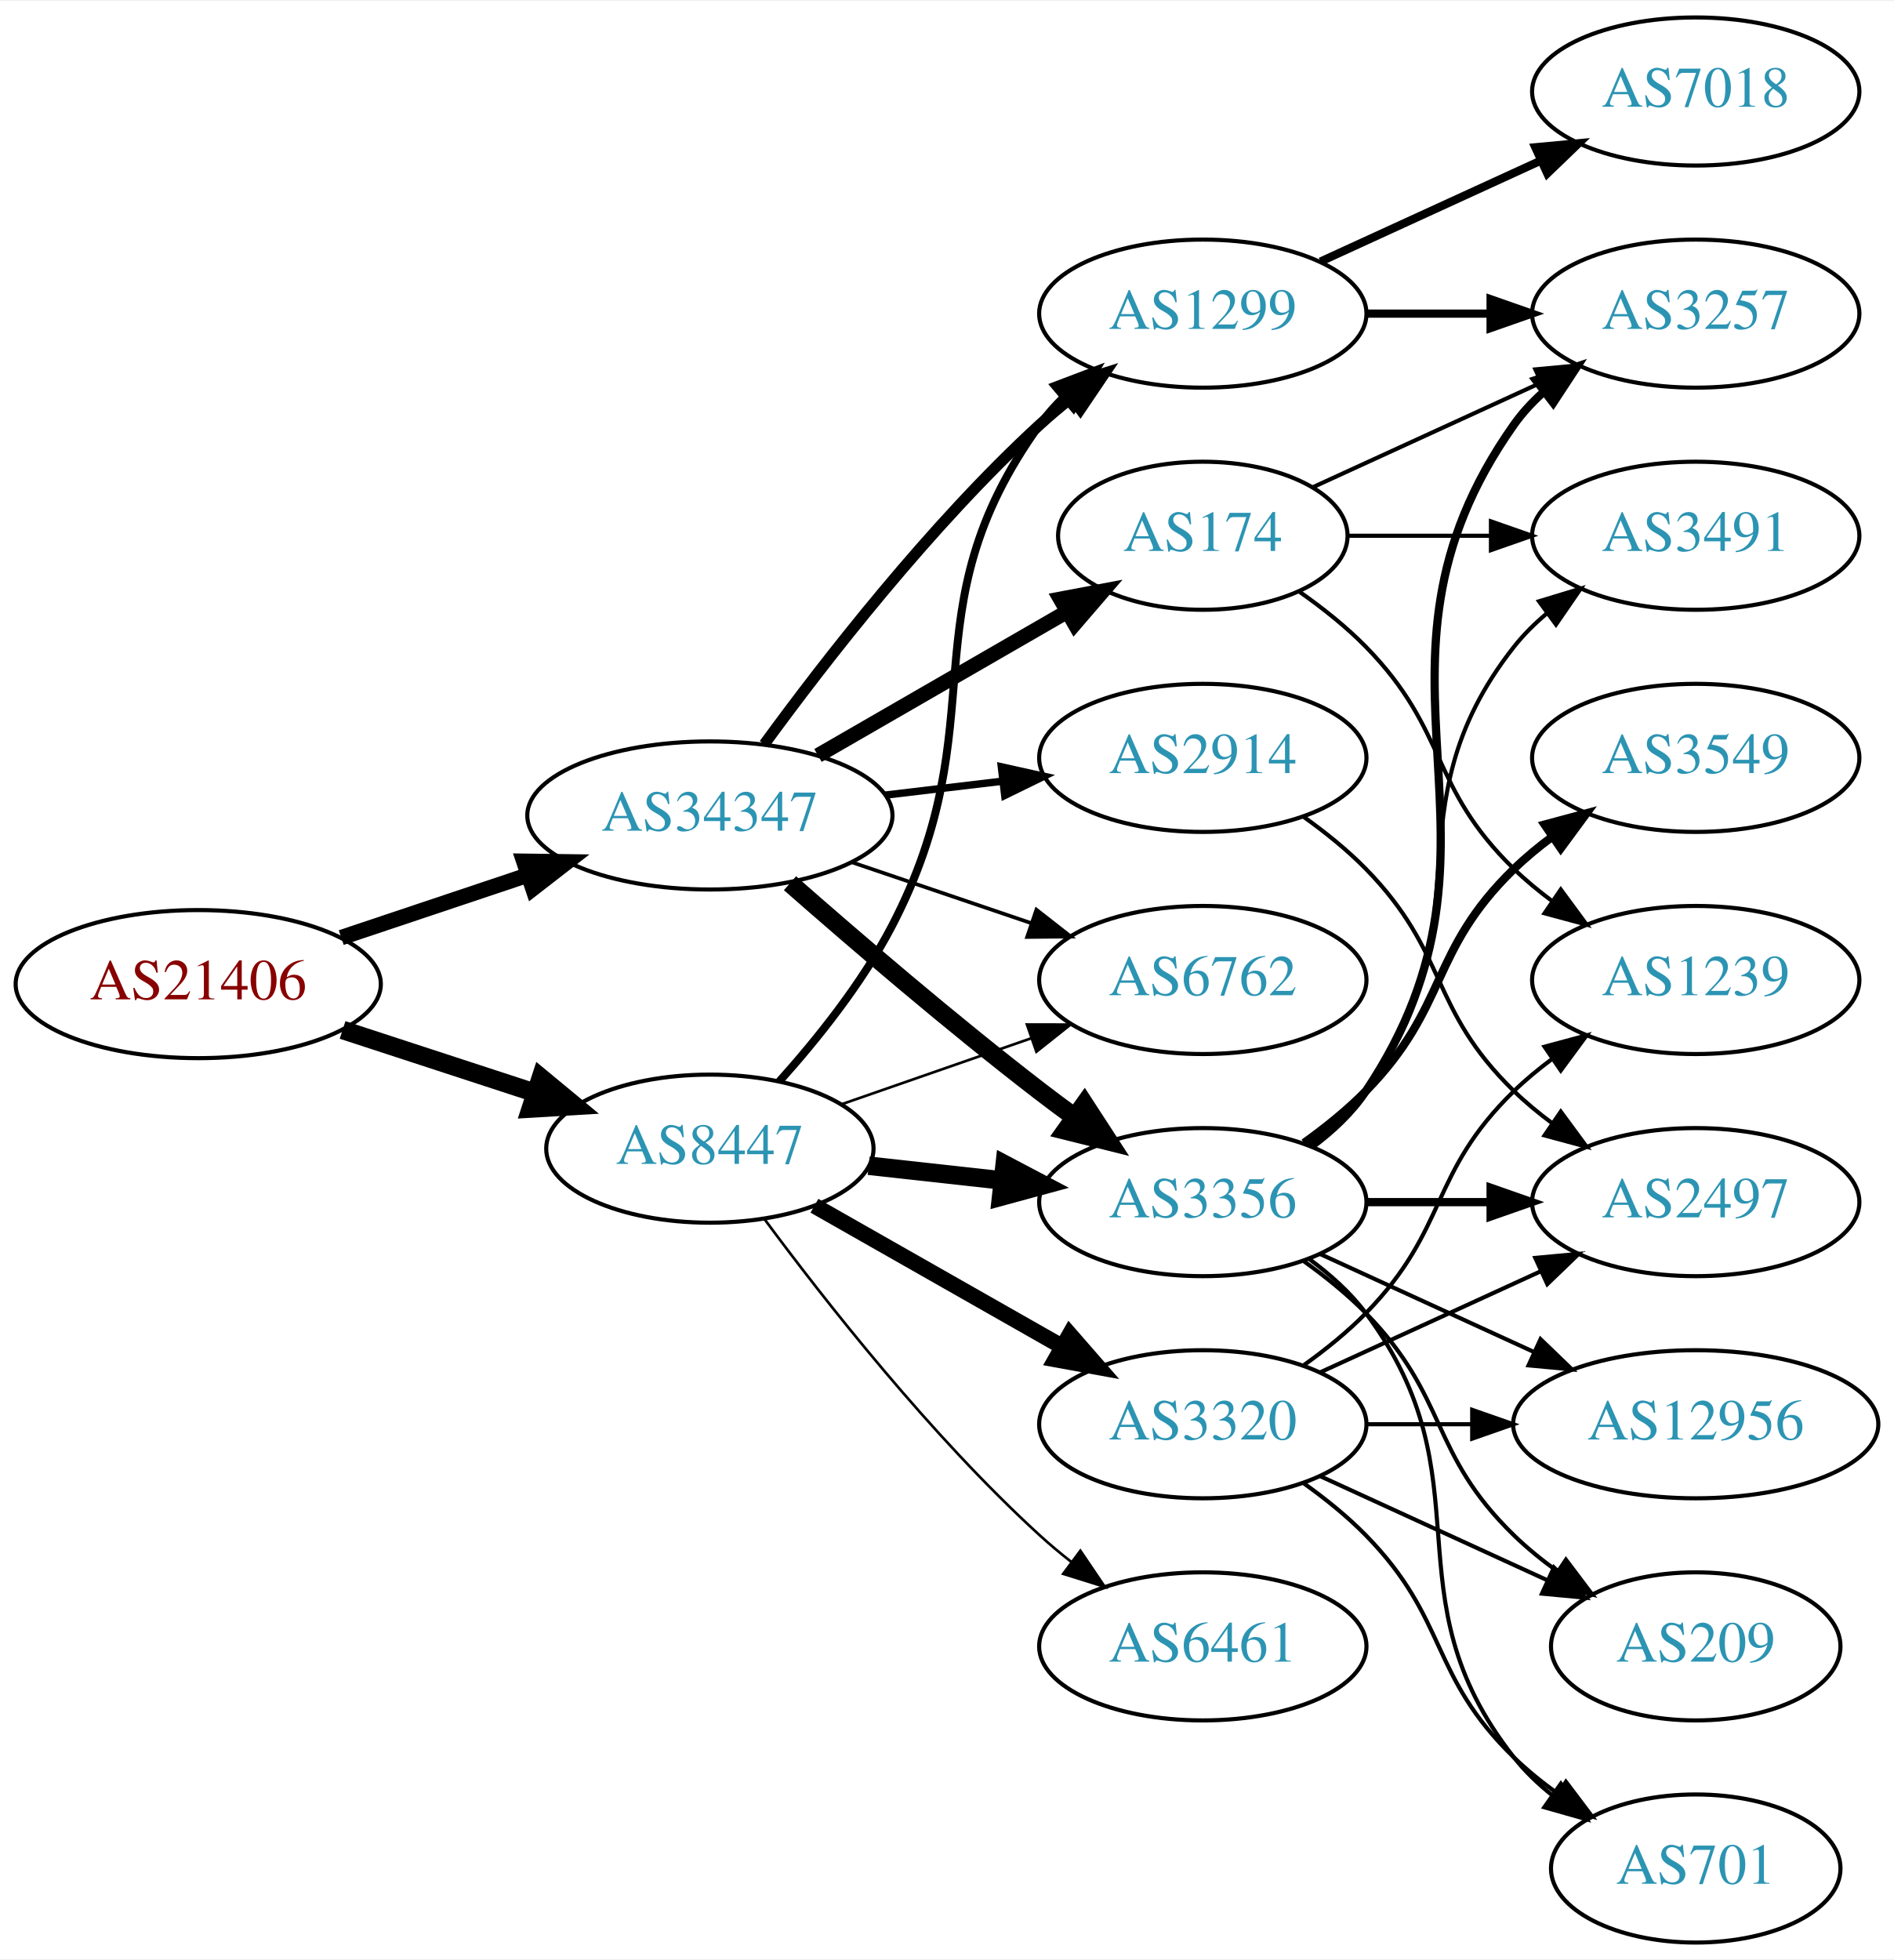
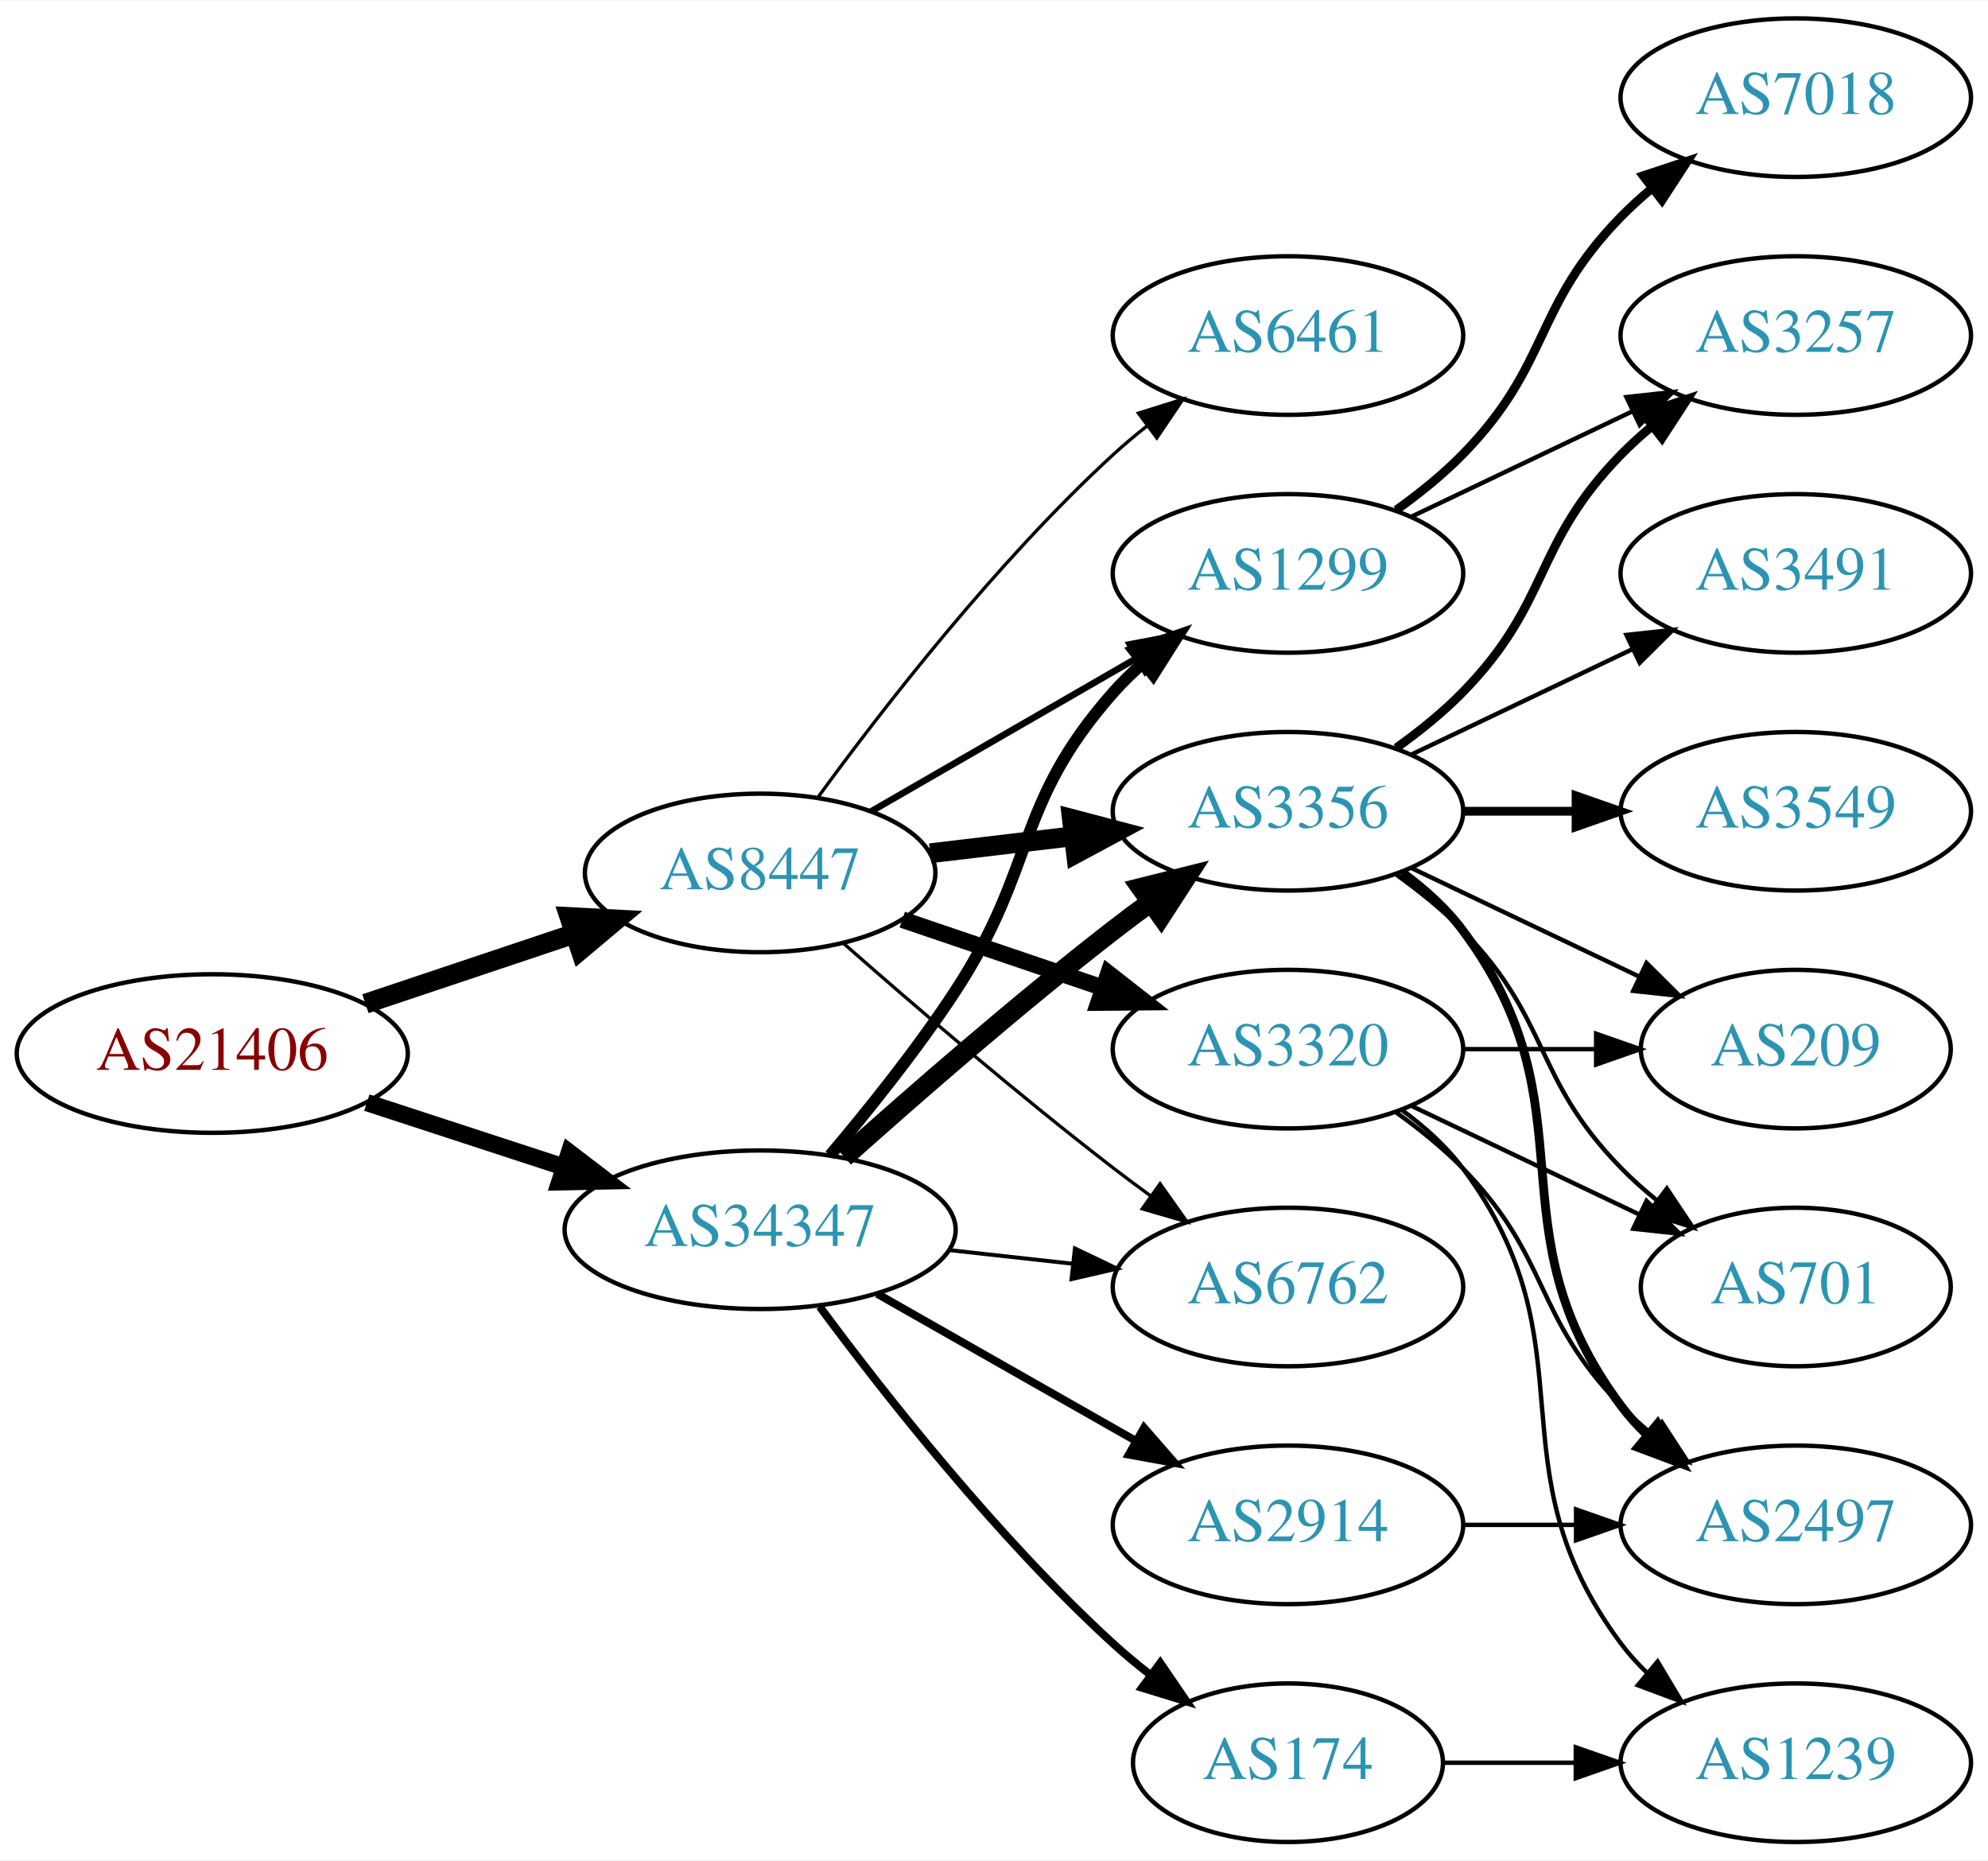
- <svg xmlns="http://www.w3.org/2000/svg" xmlns:xlink="http://www.w3.org/1999/xlink" width="460pt" height="476pt" viewBox="0.00 0.00 460.47 476.00">
-   <g id="graph0" class="graph" transform="scale(1 1) rotate(0) translate(4 472)">
-     <polygon fill="white" stroke="none" points="-4,4 -4,-472 456.469,-472 456.469,4 -4,4" />
+ <svg xmlns="http://www.w3.org/2000/svg" xmlns:xlink="http://www.w3.org/1999/xlink" width="451pt" height="422pt" viewBox="0.00 0.00 451.37 422.00">
+   <g id="graph0" class="graph" transform="scale(1 1) rotate(0) translate(4 418)">
+     <polygon fill="white" stroke="none" points="-4,4 -4,-418 447.37,-418 447.37,4 -4,4" />
    <g id="node1" class="node">
      <g id="a_node1">
        <a xlink:href="/asn/21406" xlink:title="AS21406 ~ D. Swarovski KG [AT]">
-           <ellipse fill="#ffffff" stroke="black" cx="44.196" cy="-233" rx="44.393" ry="18" />
-           <text text-anchor="middle" x="44.196" y="-229.3" font-family="Times,serif" font-size="14.00" fill="#880000">AS21406</text>
+           <ellipse fill="#ffffff" stroke="black" cx="44.196" cy="-179" rx="44.393" ry="18" />
+           <text text-anchor="middle" x="44.196" y="-175.3" font-family="Times,serif" font-size="14.00" fill="#880000">AS21406</text>
        </a>
      </g>
    </g>
    <g id="node2" class="node">
      <g id="a_node2">
        <a xlink:href="/asn/8447" xlink:title="AS8447 ~ A1 Telekom Austria AG [AT]">
-           <ellipse fill="#ffffff" stroke="black" cx="168.588" cy="-193" rx="39.794" ry="18" />
-           <text text-anchor="middle" x="168.588" y="-189.3" font-family="Times,serif" font-size="14.00" fill="#2c94b3">AS8447</text>
+           <ellipse fill="#ffffff" stroke="black" cx="168.588" cy="-220" rx="39.794" ry="18" />
+           <text text-anchor="middle" x="168.588" y="-216.3" font-family="Times,serif" font-size="14.00" fill="#2c94b3">AS8447</text>
        </a>
      </g>
    </g>
    <g id="edge1" class="edge">
-       <path fill="none" stroke="black" stroke-width="4.5" d="M79.289,-221.858C93.795,-217.117 110.846,-211.544 126.077,-206.567" />
-       <polygon fill="black" stroke="black" stroke-width="4.5" points="127.496,-210.245 135.778,-203.396 125.05,-202.76 127.496,-210.245" />
+       <path fill="none" stroke="black" stroke-width="4.5" d="M78.964,-190.312C93.591,-195.212 110.853,-200.994 126.239,-206.148" />
+       <polygon fill="black" stroke="black" stroke-width="4.5" points="125.299,-209.986 136.032,-209.429 127.801,-202.519 125.299,-209.986" />
    </g>
    <g id="node3" class="node">
      <g id="a_node3">
        <a xlink:href="/asn/34347" xlink:title="AS34347 ~ HALLAG Kommunal GmbH [AT]">
-           <ellipse fill="#ffffff" stroke="black" cx="168.588" cy="-274" rx="44.393" ry="18" />
-           <text text-anchor="middle" x="168.588" y="-270.3" font-family="Times,serif" font-size="14.00" fill="#2c94b3">AS34347</text>
+           <ellipse fill="#ffffff" stroke="black" cx="168.588" cy="-139" rx="44.393" ry="18" />
+           <text text-anchor="middle" x="168.588" y="-135.3" font-family="Times,serif" font-size="14.00" fill="#2c94b3">AS34347</text>
        </a>
      </g>
    </g>
    <g id="edge2" class="edge">
-       <path fill="none" stroke="black" stroke-width="3.75" d="M78.964,-244.312C93.01,-249.017 109.488,-254.537 124.399,-259.532" />
-       <polygon fill="black" stroke="black" stroke-width="3.75" points="123.336,-262.867 133.93,-262.725 125.56,-256.23 123.336,-262.867" />
+       <path fill="none" stroke="black" stroke-width="3.9" d="M79.289,-167.858C93.082,-163.35 109.177,-158.09 123.819,-153.305" />
+       <polygon fill="black" stroke="black" stroke-width="3.9" points="125.26,-156.516 133.678,-150.082 123.085,-149.862 125.26,-156.516" />
    </g>
    <g id="node4" class="node">
      <g id="a_node4">
-         <a xlink:href="/asn/1299" xlink:title="AS1299 ~ Telia Carrier [EU]">
-           <ellipse fill="#ffffff" stroke="black" cx="288.431" cy="-396" rx="39.794" ry="18" />
-           <text text-anchor="middle" x="288.431" y="-392.3" font-family="Times,serif" font-size="14.00" fill="#2c94b3">AS1299</text>
+         <a xlink:href="/asn/6461" xlink:title="AS6461 ~ Zayo Bandwidth [US]">
+           <ellipse fill="#ffffff" stroke="black" cx="288.431" cy="-342" rx="39.794" ry="18" />
+           <text text-anchor="middle" x="288.431" y="-338.3" font-family="Times,serif" font-size="14.00" fill="#2c94b3">AS6461</text>
        </a>
      </g>
    </g>
    <g id="edge3" class="edge">
-       <path fill="none" stroke="black" stroke-width="1.929" d="M185.434,-209.311C194.54,-219.454 205.566,-233.163 212.784,-247 238.931,-297.124 215.754,-323.119 248.784,-369 250.488,-371.366 252.466,-373.597 254.609,-375.684" />
-       <polygon fill="black" stroke="black" stroke-width="1.929" points="252.465,-378.454 262.37,-382.213 256.971,-373.098 252.465,-378.454" />
+       <path fill="none" stroke="black" stroke-width="0.75" d="M181.81,-237.31C196.411,-257.312 222.214,-290.6 248.784,-315 251.196,-317.214 253.797,-319.396 256.47,-321.501" />
+       <polygon fill="black" stroke="black" stroke-width="0.75" points="254.475,-324.379 264.586,-327.542 258.654,-318.764 254.475,-324.379" />
    </g>
    <g id="node5" class="node">
      <g id="a_node5">
        <a xlink:href="/asn/3356" xlink:title="AS3356 ~ Level 3 Parent, LLC [US]">
-           <ellipse fill="#ffffff" stroke="black" cx="288.431" cy="-180" rx="39.794" ry="18" />
-           <text text-anchor="middle" x="288.431" y="-176.3" font-family="Times,serif" font-size="14.00" fill="#2c94b3">AS3356</text>
+           <ellipse fill="#ffffff" stroke="black" cx="288.431" cy="-234" rx="39.794" ry="18" />
+           <text text-anchor="middle" x="288.431" y="-230.3" font-family="Times,serif" font-size="14.00" fill="#2c94b3">AS3356</text>
        </a>
      </g>
    </g>
    <g id="edge4" class="edge">
-       <path fill="none" stroke="black" stroke-width="4.5" d="M207.198,-188.851C217.509,-187.713 228.827,-186.465 239.627,-185.274" />
-       <polygon fill="black" stroke="black" stroke-width="4.5" points="240.266,-189.165 249.774,-184.154 239.402,-181.337 240.266,-189.165" />
+       <path fill="none" stroke="black" stroke-width="4.5" d="M207.198,-224.468C217.509,-225.693 228.827,-227.038 239.627,-228.321" />
+       <polygon fill="black" stroke="black" stroke-width="4.5" points="239.379,-232.256 249.774,-229.526 240.308,-224.436 239.379,-232.256" />
    </g>
    <g id="node6" class="node">
      <g id="a_node6">
-         <a xlink:href="/asn/3320" xlink:title="AS3320 ~ DTAG [DE]">
-           <ellipse fill="#ffffff" stroke="black" cx="288.431" cy="-126" rx="39.794" ry="18" />
-           <text text-anchor="middle" x="288.431" y="-122.3" font-family="Times,serif" font-size="14.00" fill="#2c94b3">AS3320</text>
+         <a xlink:href="/asn/1299" xlink:title="AS1299 ~ Telia Carrier [EU]">
+           <ellipse fill="#ffffff" stroke="black" cx="288.431" cy="-288" rx="39.794" ry="18" />
+           <text text-anchor="middle" x="288.431" y="-284.3" font-family="Times,serif" font-size="14.00" fill="#2c94b3">AS1299</text>
        </a>
      </g>
    </g>
    <g id="edge5" class="edge">
-       <path fill="none" stroke="black" stroke-width="3.857" d="M194.005,-179.118C211.465,-169.191 235.165,-155.716 254.326,-144.822" />
-       <polygon fill="black" stroke="black" stroke-width="3.857" points="256.082,-147.85 263.045,-139.865 252.622,-141.765 256.082,-147.85" />
+       <path fill="none" stroke="black" stroke-width="1.5" d="M193.72,-233.925C211.159,-243.988 234.933,-257.707 254.171,-268.808" />
+       <polygon fill="black" stroke="black" stroke-width="1.5" points="252.516,-271.893 262.927,-273.86 256.014,-265.83 252.516,-271.893" />
    </g>
    <g id="node7" class="node">
      <g id="a_node7">
-         <a xlink:href="/asn/6461" xlink:title="AS6461 ~ Zayo Bandwidth [US]">
-           <ellipse fill="#ffffff" stroke="black" cx="288.431" cy="-72" rx="39.794" ry="18" />
-           <text text-anchor="middle" x="288.431" y="-68.3" font-family="Times,serif" font-size="14.00" fill="#2c94b3">AS6461</text>
+         <a xlink:href="/asn/3320" xlink:title="AS3320 ~ DTAG [DE]">
+           <ellipse fill="#ffffff" stroke="black" cx="288.431" cy="-180" rx="39.794" ry="18" />
+           <text text-anchor="middle" x="288.431" y="-176.3" font-family="Times,serif" font-size="14.00" fill="#2c94b3">AS3320</text>
        </a>
      </g>
    </g>
    <g id="edge6" class="edge">
-       <path fill="none" stroke="black" stroke-width="0.643" d="M181.846,-175.886C196.48,-156.106 222.316,-123.18 248.784,-99 251.201,-96.792 253.807,-94.615 256.482,-92.513" />
-       <polygon fill="black" stroke="black" stroke-width="0.643" points="258.665,-95.251 264.603,-86.476 254.489,-89.633 258.665,-95.251" />
+       <path fill="none" stroke="black" stroke-width="3.75" d="M200.858,-209.386C214.842,-204.639 231.513,-198.981 246.475,-193.902" />
+       <polygon fill="black" stroke="black" stroke-width="3.75" points="247.67,-197.192 256.014,-190.664 245.42,-190.564 247.67,-197.192" />
    </g>
    <g id="node8" class="node">
      <g id="a_node8">
        <a xlink:href="/asn/6762" xlink:title="AS6762 ~ TELECOM ITALIA SPARKLE S.p.A. [IT]">
-           <ellipse fill="#ffffff" stroke="black" cx="288.431" cy="-234" rx="39.794" ry="18" />
-           <text text-anchor="middle" x="288.431" y="-230.3" font-family="Times,serif" font-size="14.00" fill="#2c94b3">AS6762</text>
+           <ellipse fill="#ffffff" stroke="black" cx="288.431" cy="-126" rx="39.794" ry="18" />
+           <text text-anchor="middle" x="288.431" y="-122.3" font-family="Times,serif" font-size="14.00" fill="#2c94b3">AS6762</text>
        </a>
      </g>
    </g>
    <g id="edge7" class="edge">
-       <path fill="none" stroke="black" stroke-width="0.643" d="M200.55,-203.772C214.647,-208.677 231.523,-214.548 246.636,-219.807" />
-       <polygon fill="black" stroke="black" stroke-width="0.643" points="245.672,-223.177 256.267,-223.157 247.972,-216.566 245.672,-223.177" />
-     </g>
-     <g id="edge25" class="edge">
-       <path fill="none" stroke="black" stroke-width="2.7" d="M181.81,-291.31C196.411,-311.312 222.214,-344.6 248.784,-369 251.196,-371.214 253.797,-373.396 256.47,-375.501" />
-       <polygon fill="black" stroke="black" stroke-width="2.7" points="254.475,-378.379 264.586,-381.542 258.654,-372.764 254.475,-378.379" />
-     </g>
-     <g id="edge24" class="edge">
-       <path fill="none" stroke="black" stroke-width="4.5" d="M188.067,-257.527C203.866,-243.648 227.377,-223.477 248.784,-207 251.527,-204.889 254.417,-202.739 257.333,-200.62" />
-       <polygon fill="black" stroke="black" stroke-width="4.5" points="259.653,-203.802 265.511,-194.791 255.082,-197.389 259.653,-203.802" />
-     </g>
-     <g id="edge26" class="edge">
-       <path fill="none" stroke="black" stroke-width="0.9" d="M203.042,-262.645C216.643,-258.028 232.485,-252.651 246.746,-247.81" />
-       <polygon fill="black" stroke="black" stroke-width="0.9" points="247.975,-251.089 256.32,-244.56 245.725,-244.46 247.975,-251.089" />
+       <path fill="none" stroke="black" stroke-width="0.75" d="M187.439,-204.078C203.239,-190.186 227.091,-169.697 248.784,-153 251.527,-150.889 254.417,-148.739 257.333,-146.62" />
+       <polygon fill="black" stroke="black" stroke-width="0.75" points="259.399,-149.445 265.511,-140.791 255.336,-143.745 259.399,-149.445" />
+     </g>
+     <g id="edge21" class="edge">
+       <path fill="none" stroke="black" stroke-width="4.5" d="M187.715,-155.471C203.493,-169.585 227.161,-190.23 248.784,-207 251.519,-209.121 254.404,-211.278 257.316,-213.401" />
+       <polygon fill="black" stroke="black" stroke-width="4.5" points="255.063,-216.63 265.49,-219.236 259.639,-210.221 255.063,-216.63" />
+     </g>
+     <g id="edge22" class="edge">
+       <path fill="none" stroke="black" stroke-width="2.7" d="M184.457,-155.885C193.216,-166.231 204.221,-179.952 212.784,-193 231.547,-221.589 226.135,-235.38 248.784,-261 250.766,-263.242 252.971,-265.394 255.293,-267.437" />
+       <polygon fill="black" stroke="black" stroke-width="2.7" points="253.481,-270.466 263.494,-273.929 257.826,-264.978 253.481,-270.466" />
+     </g>
+     <g id="edge23" class="edge">
+       <path fill="none" stroke="black" stroke-width="0.9" d="M211.467,-134.38C220.503,-133.383 230.125,-132.322 239.376,-131.301" />
+       <polygon fill="black" stroke="black" stroke-width="0.9" points="240.057,-134.747 249.613,-130.172 239.289,-127.79 240.057,-134.747" />
+     </g>
+     <g id="node17" class="node">
+       <g id="a_node17">
+         <a xlink:href="/asn/174" xlink:title="AS174 ~ Cogent Communications [US]">
+           <ellipse fill="#ffffff" stroke="black" cx="288.431" cy="-18" rx="35.194" ry="18" />
+           <text text-anchor="middle" x="288.431" y="-14.3" font-family="Times,serif" font-size="14.00" fill="#2c94b3">AS174</text>
+         </a>
+       </g>
+     </g>
+     <g id="edge20" class="edge">
+       <path fill="none" stroke="black" stroke-width="1.8" d="M182.109,-121.531C196.788,-101.714 222.473,-69.036 248.784,-45 251.402,-42.609 254.24,-40.254 257.148,-37.992" />
+       <polygon fill="black" stroke="black" stroke-width="1.8" points="259.434,-40.655 265.411,-31.907 255.283,-35.019 259.434,-40.655" />
    </g>
    <g id="node18" class="node">
      <g id="a_node18">
        <a xlink:href="/asn/2914" xlink:title="AS2914 ~ NTT America, Inc. [US]">
-           <ellipse fill="#ffffff" stroke="black" cx="288.431" cy="-288" rx="39.794" ry="18" />
-           <text text-anchor="middle" x="288.431" y="-284.3" font-family="Times,serif" font-size="14.00" fill="#2c94b3">AS2914</text>
-         </a>
-       </g>
-     </g>
-     <g id="edge22" class="edge">
-       <path fill="none" stroke="black" stroke-width="1.8" d="M211.135,-278.936C220.381,-280.034 230.254,-281.207 239.725,-282.332" />
-       <polygon fill="black" stroke="black" stroke-width="1.8" points="239.453,-285.825 249.797,-283.529 240.279,-278.874 239.453,-285.825" />
-     </g>
-     <g id="node19" class="node">
-       <g id="a_node19">
-         <a xlink:href="/asn/174" xlink:title="AS174 ~ Cogent Communications [US]">
-           <ellipse fill="#ffffff" stroke="black" cx="288.431" cy="-342" rx="35.194" ry="18" />
-           <text text-anchor="middle" x="288.431" y="-338.3" font-family="Times,serif" font-size="14.00" fill="#2c94b3">AS174</text>
-         </a>
-       </g>
-     </g>
-     <g id="edge23" class="edge">
-       <path fill="none" stroke="black" stroke-width="3.6" d="M194.868,-288.588C212.536,-298.783 236.274,-312.48 255.286,-323.451" />
-       <polygon fill="black" stroke="black" stroke-width="3.6" points="253.782,-326.624 264.193,-328.591 257.281,-320.561 253.782,-326.624" />
+           <ellipse fill="#ffffff" stroke="black" cx="288.431" cy="-72" rx="39.794" ry="18" />
+           <text text-anchor="middle" x="288.431" y="-68.3" font-family="Times,serif" font-size="14.00" fill="#2c94b3">AS2914</text>
+         </a>
+       </g>
+     </g>
+     <g id="edge24" class="edge">
+       <path fill="none" stroke="black" stroke-width="1.8" d="M195.158,-124.462C212.378,-114.672 235.263,-101.66 253.934,-91.045" />
+       <polygon fill="black" stroke="black" stroke-width="1.8" points="255.755,-94.036 262.718,-86.05 252.295,-87.951 255.755,-94.036" />
+     </g>
+     <g id="node9" class="node">
+       <g id="a_node9">
+         <a xlink:href="/asn/3491" xlink:title="AS3491 ~ PCCW Global, Inc. [US]">
+           <ellipse fill="#ffffff" stroke="black" cx="403.724" cy="-288" rx="39.794" ry="18" />
+           <text text-anchor="middle" x="403.724" y="-284.3" font-family="Times,serif" font-size="14.00" fill="#2c94b3">AS3491</text>
+         </a>
+       </g>
+     </g>
+     <g id="edge8" class="edge">
+       <path fill="none" stroke="black" d="M316.567,-246.934C331.561,-254.081 350.382,-263.052 366.605,-270.785" />
+       <polygon fill="black" stroke="black" points="365.276,-274.028 375.809,-275.171 368.288,-267.709 365.276,-274.028" />
+     </g>
+     <g id="node10" class="node">
+       <g id="a_node10">
+         <a xlink:href="/asn/3257" xlink:title="AS3257 ~ GTT [DE]">
+           <ellipse fill="#ffffff" stroke="black" cx="403.724" cy="-342" rx="39.794" ry="18" />
+           <text text-anchor="middle" x="403.724" y="-338.3" font-family="Times,serif" font-size="14.00" fill="#2c94b3">AS3257</text>
+         </a>
+       </g>
+     </g>
+     <g id="edge9" class="edge">
+       <path fill="none" stroke="black" stroke-width="2" d="M313.025,-248.389C318.281,-252.148 323.613,-256.437 328.077,-261 348.25,-281.617 343.905,-294.383 364.077,-315 366.17,-317.139 368.453,-319.218 370.83,-321.21" />
+       <polygon fill="black" stroke="black" stroke-width="2" points="369.074,-324.275 379.13,-327.611 373.349,-318.732 369.074,-324.275" />
+     </g>
+     <g id="node11" class="node">
+       <g id="a_node11">
+         <a xlink:href="/asn/3549" xlink:title="AS3549 ~ Level 3 Parent, LLC [US]">
+           <ellipse fill="#ffffff" stroke="black" cx="403.724" cy="-234" rx="39.794" ry="18" />
+           <text text-anchor="middle" x="403.724" y="-230.3" font-family="Times,serif" font-size="14.00" fill="#2c94b3">AS3549</text>
+         </a>
+       </g>
+     </g>
+     <g id="edge10" class="edge">
+       <path fill="none" stroke="black" stroke-width="2" d="M328.103,-234C336.306,-234 345.07,-234 353.602,-234" />
+       <polygon fill="black" stroke="black" stroke-width="2" points="353.841,-237.5 363.841,-234 353.841,-230.5 353.841,-237.5" />
    </g>
    <g id="node12" class="node">
      <g id="a_node12">
-         <a xlink:href="/asn/3257" xlink:title="AS3257 ~ GTT [DE]">
-           <ellipse fill="#ffffff" stroke="black" cx="408.273" cy="-396" rx="39.794" ry="18" />
-           <text text-anchor="middle" x="408.273" y="-392.3" font-family="Times,serif" font-size="14.00" fill="#2c94b3">AS3257</text>
-         </a>
-       </g>
-     </g>
-     <g id="edge21" class="edge">
-       <path fill="none" stroke="black" stroke-width="2" d="M328.343,-396C337.897,-396 348.246,-396 358.209,-396" />
-       <polygon fill="black" stroke="black" stroke-width="2" points="358.402,-399.5 368.402,-396 358.402,-392.5 358.402,-399.5" />
-     </g>
-     <g id="node17" class="node">
-       <g id="a_node17">
-         <a xlink:href="/asn/7018" xlink:title="AS7018 ~ AT&amp;T Services, Inc. [US]">
-           <ellipse fill="#ffffff" stroke="black" cx="408.273" cy="-450" rx="39.794" ry="18" />
-           <text text-anchor="middle" x="408.273" y="-446.3" font-family="Times,serif" font-size="14.00" fill="#2c94b3">AS7018</text>
-         </a>
-       </g>
-     </g>
-     <g id="edge20" class="edge">
-       <path fill="none" stroke="black" stroke-width="2" d="M317.06,-408.661C333.017,-415.973 353.287,-425.261 370.57,-433.181" />
-       <polygon fill="black" stroke="black" stroke-width="2" points="369.269,-436.435 379.818,-437.419 372.185,-430.071 369.269,-436.435" />
-     </g>
-     <g id="node9" class="node">
-       <g id="a_node9">
-         <a xlink:href="/asn/3549" xlink:title="AS3549 ~ Level 3 Parent, LLC [US]">
-           <ellipse fill="#ffffff" stroke="black" cx="408.273" cy="-288" rx="39.794" ry="18" />
-           <text text-anchor="middle" x="408.273" y="-284.3" font-family="Times,serif" font-size="14.00" fill="#2c94b3">AS3549</text>
-         </a>
-       </g>
-     </g>
-     <g id="edge8" class="edge">
-       <path fill="none" stroke="black" stroke-width="2" d="M313.025,-194.389C318.281,-198.148 323.613,-202.437 328.077,-207 348.25,-227.617 343.384,-240.906 364.077,-261 366.922,-263.763 370.096,-266.386 373.396,-268.834" />
-       <polygon fill="black" stroke="black" stroke-width="2" points="371.513,-271.786 381.744,-274.538 375.462,-266.006 371.513,-271.786" />
-     </g>
-     <g id="node10" class="node">
-       <g id="a_node10">
-         <a xlink:href="/asn/12956" xlink:title="AS12956 ~ TELXIUS [ES]">
-           <ellipse fill="#ffffff" stroke="black" cx="408.273" cy="-126" rx="44.393" ry="18" />
-           <text text-anchor="middle" x="408.273" y="-122.3" font-family="Times,serif" font-size="14.00" fill="#2c94b3">AS12956</text>
-         </a>
-       </g>
-     </g>
-     <g id="edge9" class="edge">
-       <path fill="none" stroke="black" d="M317.06,-167.339C332.557,-160.238 352.124,-151.272 369.071,-143.506" />
-       <polygon fill="black" stroke="black" points="370.54,-146.683 378.173,-139.335 367.624,-140.319 370.54,-146.683" />
-     </g>
-     <g id="node11" class="node">
-       <g id="a_node11">
-         <a xlink:href="/asn/3491" xlink:title="AS3491 ~ PCCW Global, Inc. [US]">
-           <ellipse fill="#ffffff" stroke="black" cx="408.273" cy="-342" rx="39.794" ry="18" />
-           <text text-anchor="middle" x="408.273" y="-338.3" font-family="Times,serif" font-size="14.00" fill="#2c94b3">AS3491</text>
-         </a>
-       </g>
-     </g>
-     <g id="edge10" class="edge">
-       <path fill="none" stroke="black" d="M314.362,-193.882C319.438,-197.611 324.356,-202.016 328.077,-207 358.349,-247.542 332.779,-275.246 364.077,-315 366.402,-317.953 369.146,-320.67 372.105,-323.147" />
-       <polygon fill="black" stroke="black" points="370.165,-326.064 380.302,-329.145 374.298,-320.415 370.165,-326.064" />
+         <a xlink:href="/asn/209" xlink:title="AS209 ~ CenturyLink Communications, LLC [US]">
+           <ellipse fill="#ffffff" stroke="black" cx="403.724" cy="-180" rx="35.194" ry="18" />
+           <text text-anchor="middle" x="403.724" y="-176.3" font-family="Times,serif" font-size="14.00" fill="#2c94b3">AS209</text>
+         </a>
+       </g>
    </g>
    <g id="edge11" class="edge">
-       <path fill="none" stroke="black" stroke-width="2" d="M314.75,-193.607C319.806,-197.351 324.617,-201.831 328.077,-207 369.102,-268.294 321.498,-308.775 364.077,-369 366.068,-371.816 368.455,-374.401 371.071,-376.76" />
-       <polygon fill="black" stroke="black" stroke-width="2" points="369.371,-379.865 379.44,-383.162 373.624,-374.306 369.371,-379.865" />
+       <path fill="none" stroke="black" d="M316.567,-221.066C331.999,-213.71 351.485,-204.423 368.02,-196.541" />
+       <polygon fill="black" stroke="black" points="369.84,-199.551 377.361,-192.089 366.828,-193.232 369.84,-199.551" />
    </g>
    <g id="node13" class="node">
      <g id="a_node13">
-         <a xlink:href="/asn/209" xlink:title="AS209 ~ CenturyLink Communications, LLC [US]">
-           <ellipse fill="#ffffff" stroke="black" cx="408.273" cy="-72" rx="35.194" ry="18" />
-           <text text-anchor="middle" x="408.273" y="-68.3" font-family="Times,serif" font-size="14.00" fill="#2c94b3">AS209</text>
+         <a xlink:href="/asn/2497" xlink:title="AS2497 ~ Internet Initiative Japan Inc. [JP]">
+           <ellipse fill="#ffffff" stroke="black" cx="403.724" cy="-72" rx="39.794" ry="18" />
+           <text text-anchor="middle" x="403.724" y="-68.3" font-family="Times,serif" font-size="14.00" fill="#2c94b3">AS2497</text>
        </a>
      </g>
    </g>
    <g id="edge12" class="edge">
-       <path fill="none" stroke="black" d="M313.025,-165.611C318.281,-161.852 323.613,-157.563 328.077,-153 348.25,-132.383 343.384,-119.094 364.077,-99 367.305,-95.866 370.956,-92.911 374.734,-90.188" />
-       <polygon fill="black" stroke="black" points="376.713,-93.075 383.094,-84.617 372.832,-87.25 376.713,-93.075" />
+       <path fill="none" stroke="black" stroke-width="2" d="M314.362,-220.118C319.438,-216.389 324.356,-211.984 328.077,-207 358.349,-166.458 333.806,-139.542 364.077,-99 365.822,-96.664 367.829,-94.455 369.992,-92.383" />
+       <polygon fill="black" stroke="black" stroke-width="2" points="372.352,-94.973 377.793,-85.882 367.87,-89.595 372.352,-94.973" />
    </g>
    <g id="node14" class="node">
      <g id="a_node14">
-         <a xlink:href="/asn/2497" xlink:title="AS2497 ~ Internet Initiative Japan Inc. [JP]">
-           <ellipse fill="#ffffff" stroke="black" cx="408.273" cy="-180" rx="39.794" ry="18" />
-           <text text-anchor="middle" x="408.273" y="-176.3" font-family="Times,serif" font-size="14.00" fill="#2c94b3">AS2497</text>
+         <a xlink:href="/asn/701" xlink:title="AS701 ~ UUNET [US]">
+           <ellipse fill="#ffffff" stroke="black" cx="403.724" cy="-126" rx="35.194" ry="18" />
+           <text text-anchor="middle" x="403.724" y="-122.3" font-family="Times,serif" font-size="14.00" fill="#2c94b3">AS701</text>
        </a>
      </g>
    </g>
    <g id="edge13" class="edge">
-       <path fill="none" stroke="black" stroke-width="2" d="M328.343,-180C337.897,-180 348.246,-180 358.209,-180" />
-       <polygon fill="black" stroke="black" stroke-width="2" points="358.402,-183.5 368.402,-180 358.402,-176.5 358.402,-183.5" />
+       <path fill="none" stroke="black" d="M313.025,-219.611C318.281,-215.852 323.613,-211.563 328.077,-207 348.25,-186.383 343.905,-173.617 364.077,-153 366.556,-150.466 369.303,-148.017 372.156,-145.696" />
+       <polygon fill="black" stroke="black" points="374.458,-148.343 380.341,-139.532 370.247,-142.752 374.458,-148.343" />
+     </g>
+     <g id="edge15" class="edge">
+       <path fill="none" stroke="black" d="M316.567,-300.934C331.561,-308.081 350.382,-317.052 366.605,-324.785" />
+       <polygon fill="black" stroke="black" points="365.276,-328.028 375.809,-329.171 368.288,-321.709 365.276,-328.028" />
    </g>
    <g id="node15" class="node">
      <g id="a_node15">
-         <a xlink:href="/asn/701" xlink:title="AS701 ~ UUNET [US]">
-           <ellipse fill="#ffffff" stroke="black" cx="408.273" cy="-18" rx="35.194" ry="18" />
-           <text text-anchor="middle" x="408.273" y="-14.3" font-family="Times,serif" font-size="14.00" fill="#2c94b3">AS701</text>
+         <a xlink:href="/asn/7018" xlink:title="AS7018 ~ AT&amp;T Services, Inc. [US]">
+           <ellipse fill="#ffffff" stroke="black" cx="403.724" cy="-396" rx="39.794" ry="18" />
+           <text text-anchor="middle" x="403.724" y="-392.3" font-family="Times,serif" font-size="14.00" fill="#2c94b3">AS7018</text>
        </a>
      </g>
    </g>
    <g id="edge14" class="edge">
-       <path fill="none" stroke="black" d="M314.362,-166.118C319.438,-162.389 324.356,-157.984 328.077,-153 358.349,-112.458 332.779,-84.754 364.077,-45 366.724,-41.639 369.912,-38.584 373.344,-35.839" />
-       <polygon fill="black" stroke="black" points="375.482,-38.614 381.651,-30 371.457,-32.887 375.482,-38.614" />
+       <path fill="none" stroke="black" stroke-width="2" d="M313.025,-302.389C318.281,-306.148 323.613,-310.437 328.077,-315 348.25,-335.617 343.905,-348.383 364.077,-369 366.17,-371.139 368.453,-373.218 370.83,-375.21" />
+       <polygon fill="black" stroke="black" stroke-width="2" points="369.074,-378.275 379.13,-381.611 373.349,-372.732 369.074,-378.275" />
+     </g>
+     <g id="edge16" class="edge">
+       <path fill="none" stroke="black" d="M328.103,-180C337.808,-180 348.299,-180 358.262,-180" />
+       <polygon fill="black" stroke="black" points="358.398,-183.5 368.398,-180 358.398,-176.5 358.398,-183.5" />
+     </g>
+     <g id="edge19" class="edge">
+       <path fill="none" stroke="black" d="M313.025,-165.611C318.281,-161.852 323.613,-157.563 328.077,-153 348.25,-132.383 343.905,-119.617 364.077,-99 366.17,-96.861 368.453,-94.782 370.83,-92.79" />
+       <polygon fill="black" stroke="black" points="373.349,-95.268 379.13,-86.389 369.074,-89.725 373.349,-95.268" />
    </g>
    <g id="edge17" class="edge">
-       <path fill="none" stroke="black" d="M328.343,-126C336.446,-126 345.121,-126 353.648,-126" />
-       <polygon fill="black" stroke="black" points="353.925,-129.5 363.925,-126 353.925,-122.5 353.925,-129.5" />
-     </g>
-     <g id="edge15" class="edge">
-       <path fill="none" stroke="black" d="M317.06,-113.339C333.476,-105.817 354.457,-96.202 372.054,-88.139" />
-       <polygon fill="black" stroke="black" points="373.799,-91.189 381.432,-83.842 370.883,-84.826 373.799,-91.189" />
-     </g>
-     <g id="edge19" class="edge">
-       <path fill="none" stroke="black" d="M317.06,-138.661C333.017,-145.973 353.287,-155.261 370.57,-163.181" />
-       <polygon fill="black" stroke="black" points="369.269,-166.435 379.818,-167.419 372.185,-160.071 369.269,-166.435" />
-     </g>
-     <g id="edge16" class="edge">
-       <path fill="none" stroke="black" d="M313.025,-111.611C318.281,-107.852 323.613,-103.563 328.077,-99 348.25,-78.383 343.384,-65.094 364.077,-45 367.305,-41.866 370.956,-38.911 374.734,-36.188" />
-       <polygon fill="black" stroke="black" points="376.713,-39.075 383.094,-30.617 372.832,-33.25 376.713,-39.075" />
+       <path fill="none" stroke="black" d="M316.567,-167.066C331.999,-159.71 351.485,-150.423 368.02,-142.541" />
+       <polygon fill="black" stroke="black" points="369.84,-145.551 377.361,-138.089 366.828,-139.232 369.84,-145.551" />
    </g>
    <g id="node16" class="node">
      <g id="a_node16">
        <a xlink:href="/asn/1239" xlink:title="AS1239 ~ Sprint [US]">
-           <ellipse fill="#ffffff" stroke="black" cx="408.273" cy="-234" rx="39.794" ry="18" />
-           <text text-anchor="middle" x="408.273" y="-230.3" font-family="Times,serif" font-size="14.00" fill="#2c94b3">AS1239</text>
+           <ellipse fill="#ffffff" stroke="black" cx="403.724" cy="-18" rx="39.794" ry="18" />
+           <text text-anchor="middle" x="403.724" y="-14.3" font-family="Times,serif" font-size="14.00" fill="#2c94b3">AS1239</text>
        </a>
      </g>
    </g>
    <g id="edge18" class="edge">
-       <path fill="none" stroke="black" d="M313.025,-140.389C318.281,-144.148 323.613,-148.437 328.077,-153 348.25,-173.617 343.384,-186.906 364.077,-207 366.922,-209.763 370.096,-212.386 373.396,-214.834" />
-       <polygon fill="black" stroke="black" points="371.513,-217.786 381.744,-220.538 375.462,-212.006 371.513,-217.786" />
-     </g>
-     <g id="edge30" class="edge">
-       <path fill="none" stroke="black" d="M313.025,-273.611C318.281,-269.852 323.613,-265.563 328.077,-261 348.25,-240.383 343.384,-227.094 364.077,-207 366.922,-204.237 370.096,-201.614 373.396,-199.166" />
-       <polygon fill="black" stroke="black" points="375.462,-201.994 381.744,-193.462 371.513,-196.214 375.462,-201.994" />
-     </g>
-     <g id="edge28" class="edge">
-       <path fill="none" stroke="black" d="M323.833,-342C334.657,-342 346.824,-342 358.451,-342" />
-       <polygon fill="black" stroke="black" points="358.482,-345.5 368.482,-342 358.482,-338.5 358.482,-345.5" />
-     </g>
-     <g id="edge27" class="edge">
-       <path fill="none" stroke="black" d="M315.292,-353.851C331.413,-361.238 352.415,-370.862 370.28,-379.048" />
-       <polygon fill="black" stroke="black" points="369.282,-382.441 379.832,-383.425 372.199,-376.077 369.282,-382.441" />
-     </g>
-     <g id="edge29" class="edge">
-       <path fill="none" stroke="black" d="M311.814,-328.468C317.455,-324.51 323.269,-319.914 328.077,-315 348.25,-294.383 343.384,-281.094 364.077,-261 366.922,-258.237 370.096,-255.614 373.396,-253.166" />
-       <polygon fill="black" stroke="black" points="375.462,-255.994 381.744,-247.462 371.513,-250.214 375.462,-255.994" />
+       <path fill="none" stroke="black" d="M314.362,-166.118C319.438,-162.389 324.356,-157.984 328.077,-153 358.349,-112.458 333.806,-85.542 364.077,-45 365.822,-42.664 367.829,-40.455 369.992,-38.383" />
+       <polygon fill="black" stroke="black" points="372.352,-40.973 377.793,-31.882 367.87,-35.595 372.352,-40.973" />
+     </g>
+     <g id="edge25" class="edge">
+       <path fill="none" stroke="black" d="M323.73,-18C333.107,-18 343.457,-18 353.492,-18" />
+       <polygon fill="black" stroke="black" points="353.781,-21.5 363.781,-18 353.781,-14.5 353.781,-21.5" />
+     </g>
+     <g id="edge26" class="edge">
+       <path fill="none" stroke="black" d="M328.103,-72C336.306,-72 345.07,-72 353.602,-72" />
+       <polygon fill="black" stroke="black" points="353.841,-75.5 363.841,-72 353.841,-68.5 353.841,-75.5" />
    </g>
  </g>
</svg>
